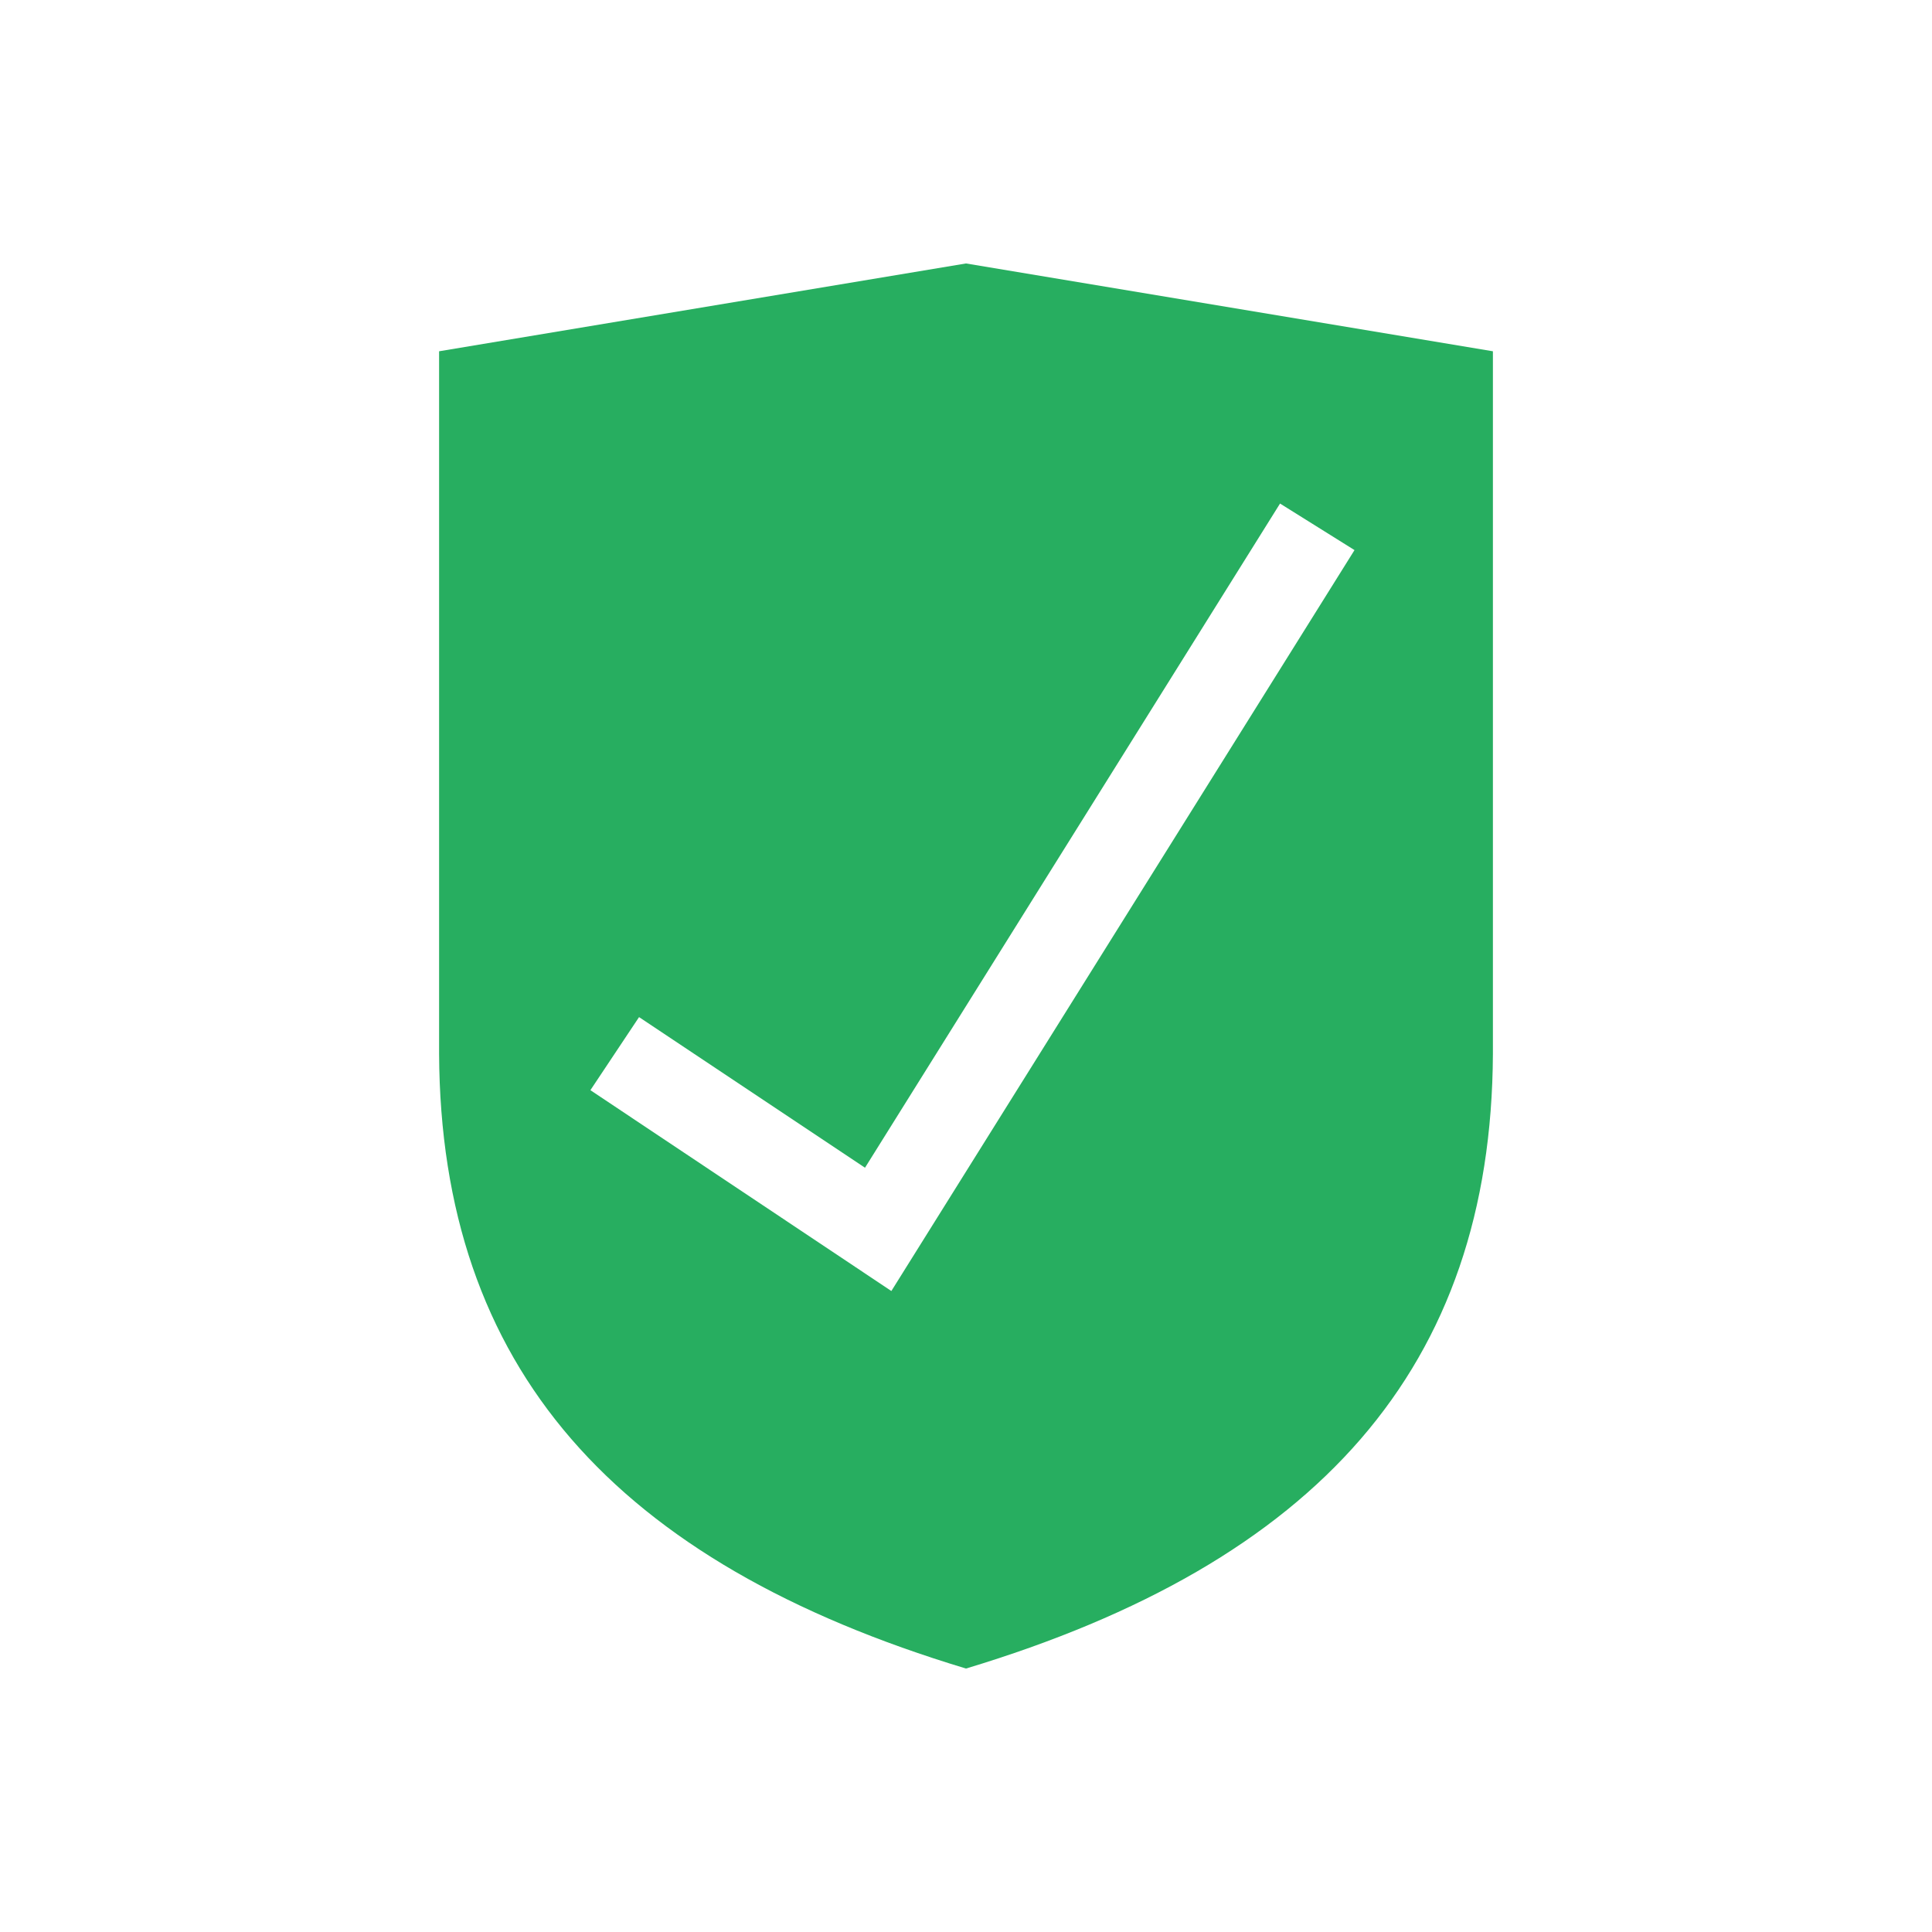
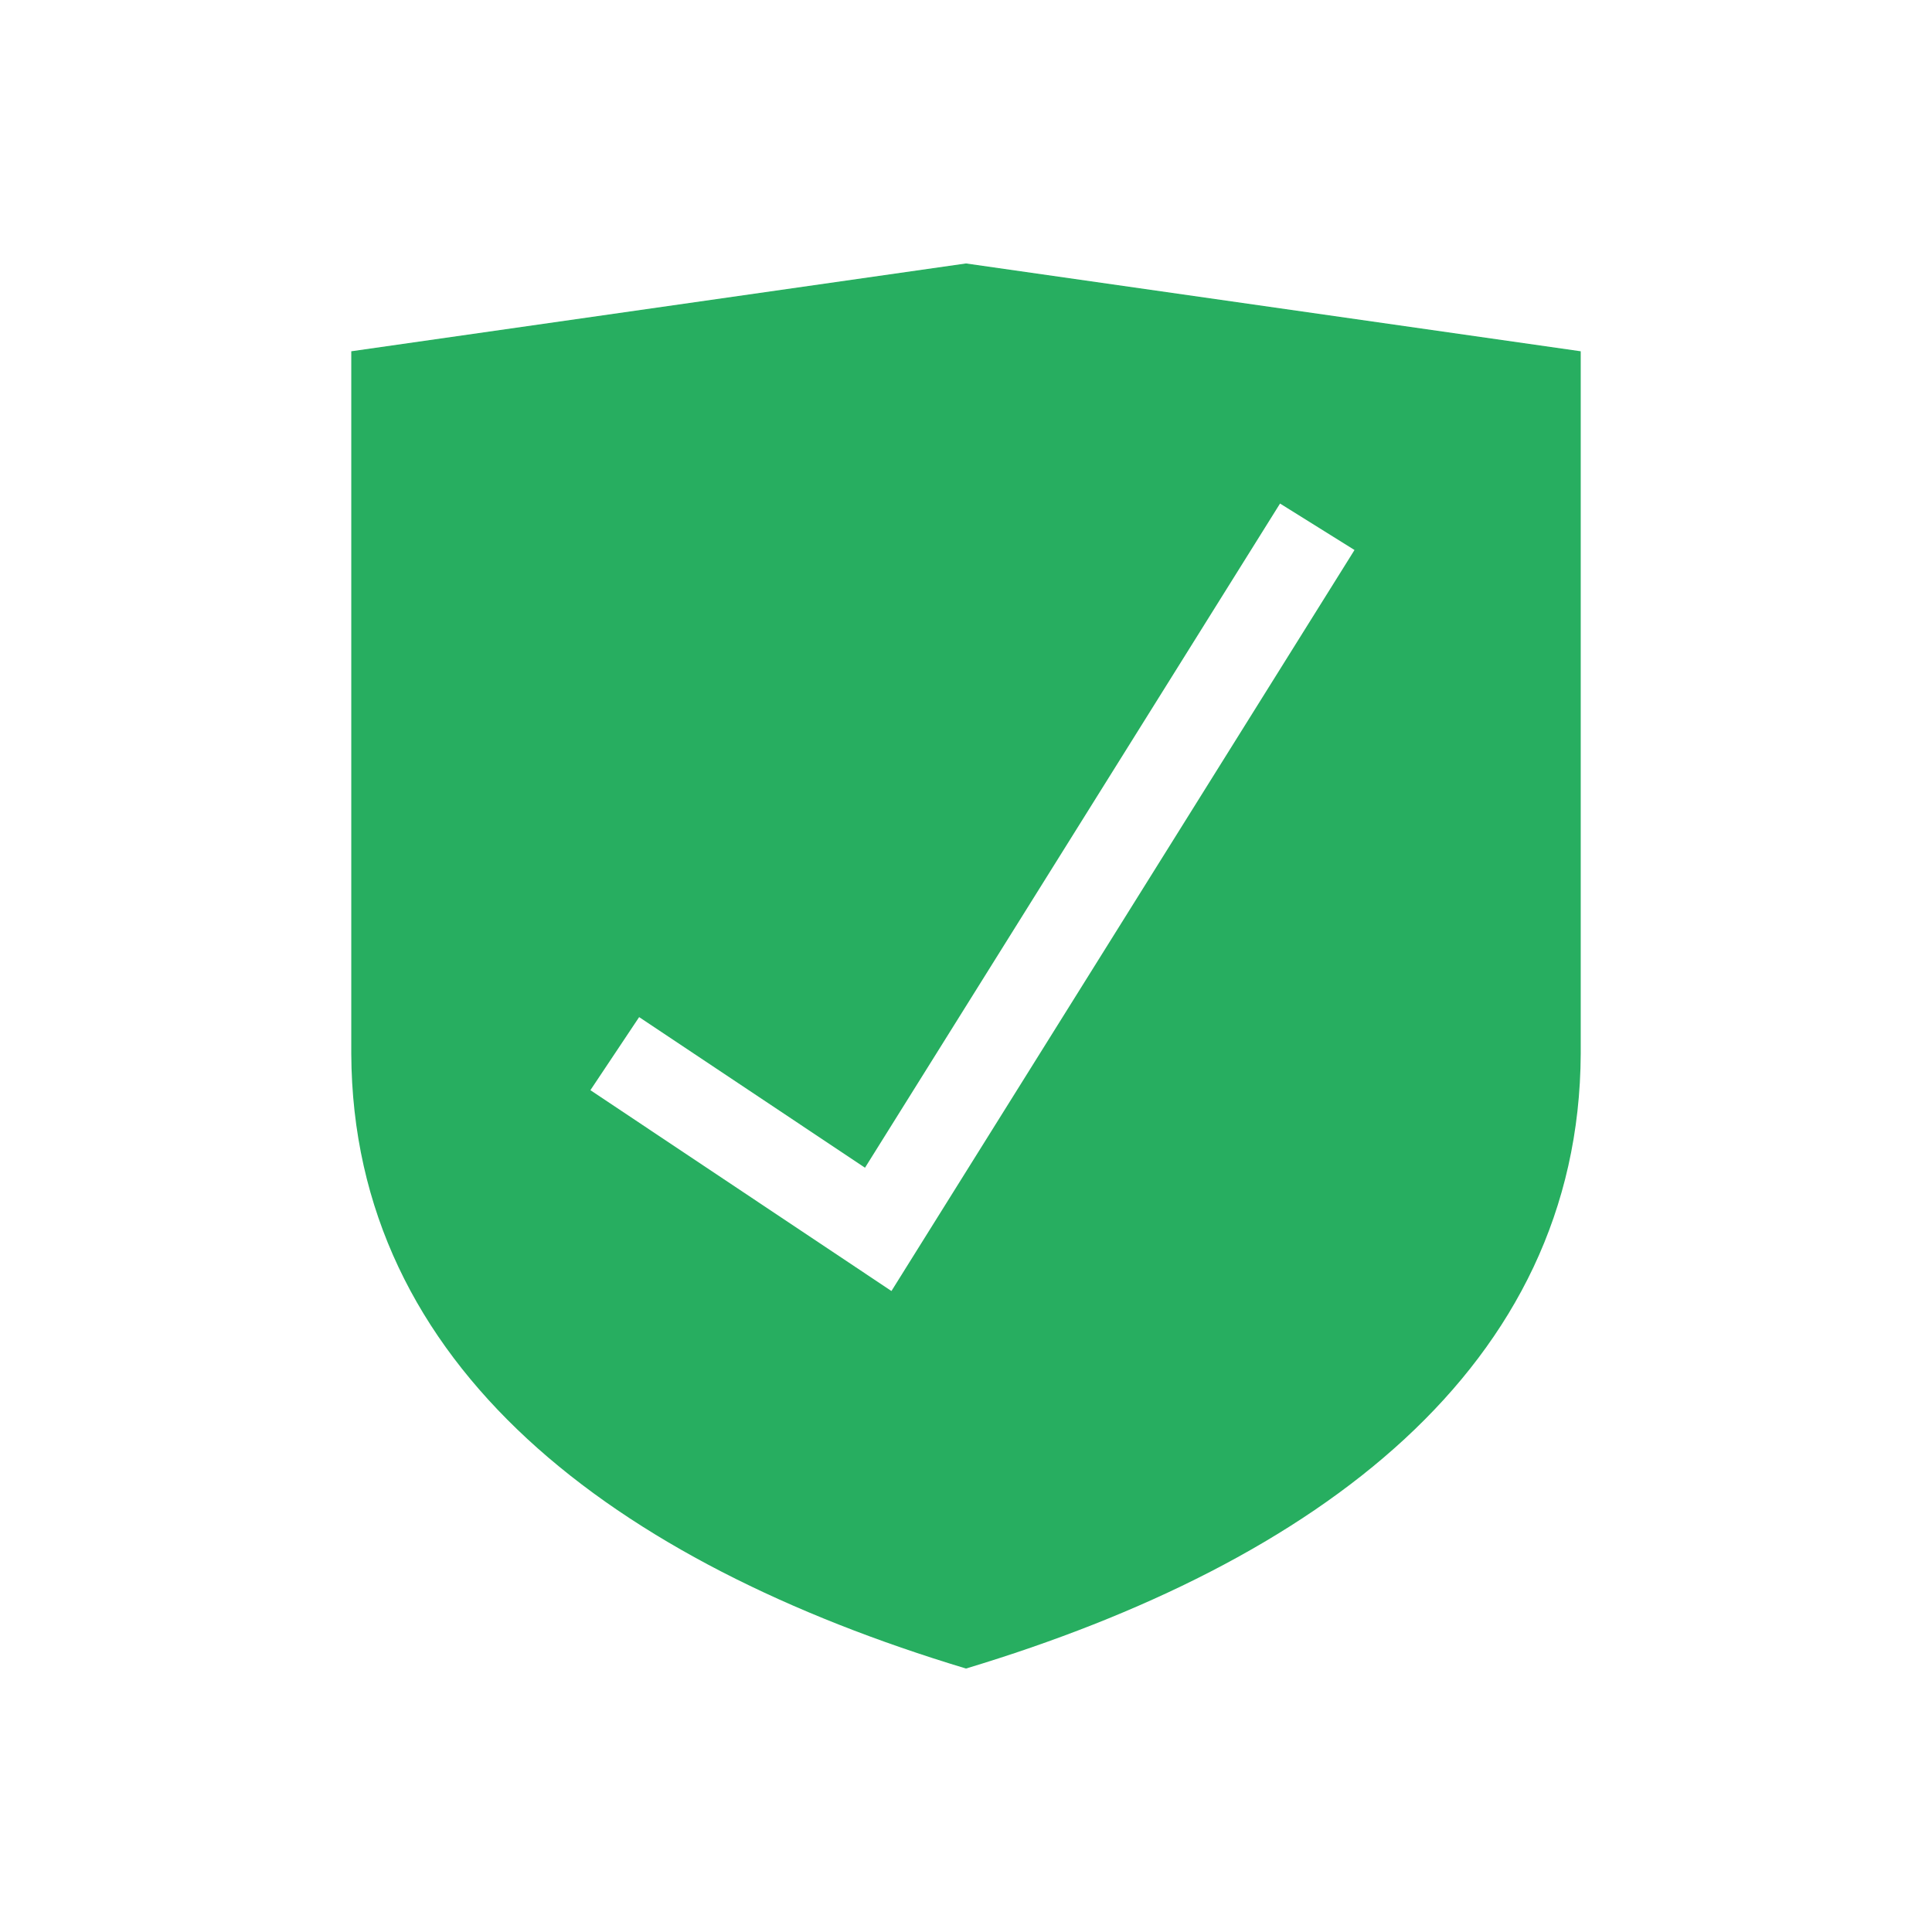
<svg xmlns="http://www.w3.org/2000/svg" width="22" height="22" id="svg952" version="1.1">
  <defs id="defs954" />
  <g id="layer1" transform="translate(0,-1030.362)">
-     <path style="fill:#27ae60;fill-opacity:1;fill-rule:evenodd;stroke:none;stroke-width:1px;stroke-linecap:butt;stroke-linejoin:miter;stroke-opacity:1" d="M 11 3 L 5 4 L 5 12 C 5.017 15.568 6.995 17.792 11 19 C 15.005 17.792 16.983 15.568 17 12 L 17 4 L 11 3 z M 14.576 5.734 L 15.424 6.264 L 10.15 14.701 L 6.723 12.414 L 7.277 11.582 L 9.85 13.297 L 14.576 5.734 z " transform="translate(0,1030.362)" id="path4145-9" />
+     <path style="fill:#27ae60;fill-opacity:1;fill-rule:evenodd;stroke:none;stroke-width:1px;stroke-linecap:butt;stroke-linejoin:miter;stroke-opacity:1" d="m 11,3 -7,1 0,8 c 0.017,3.568 2.995,5.792 7,7 4.005,-1.208 6.983,-3.432 7,-7 l 0,-8 z m 3.576,2.734 0.848,0.529 -5.273,8.438 -3.428,-2.287 0.555,-0.832 2.572,1.715 z" transform="translate(0,1030.362)" id="path4145-9" />
  </g>
</svg>
